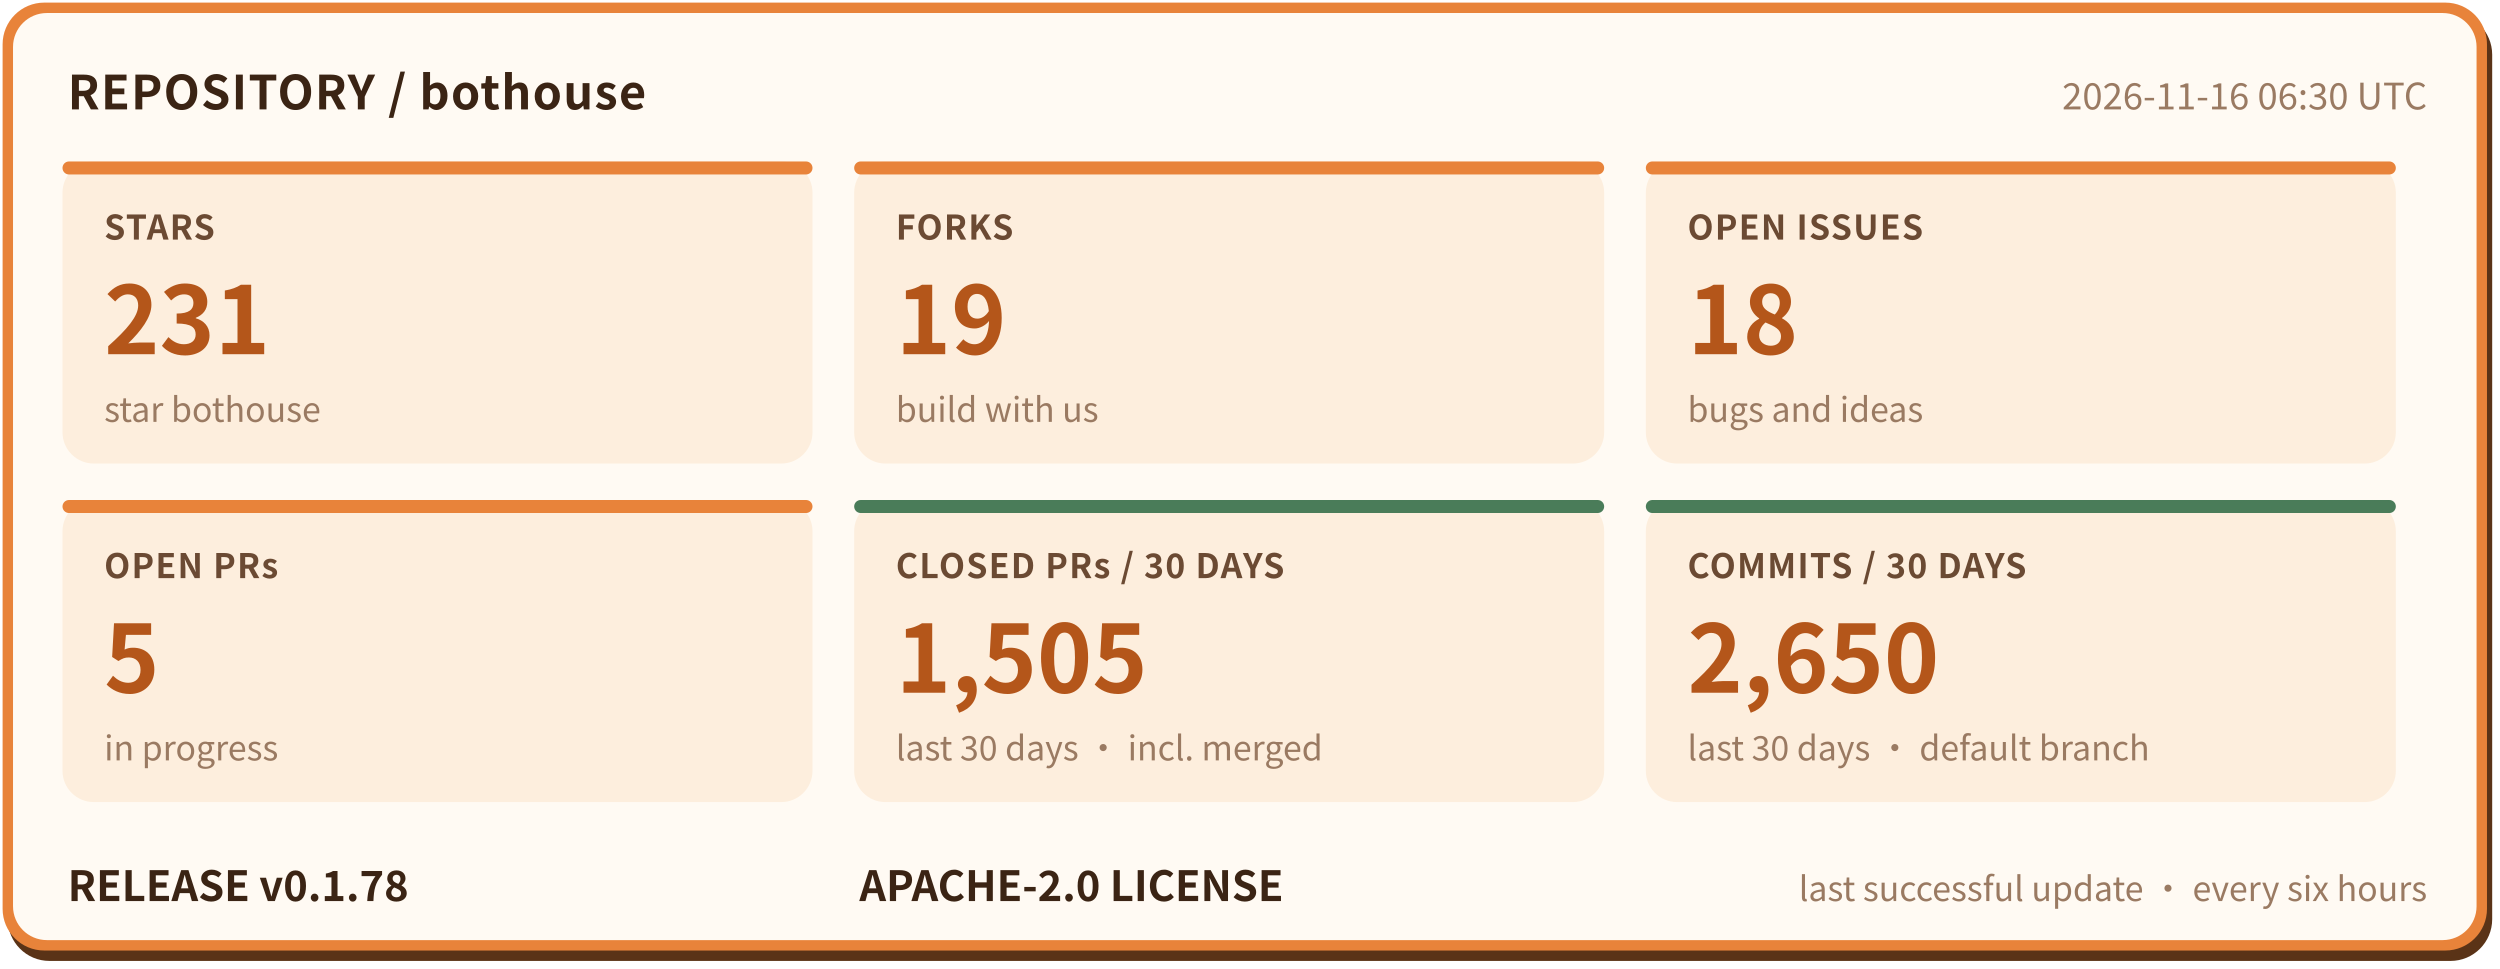
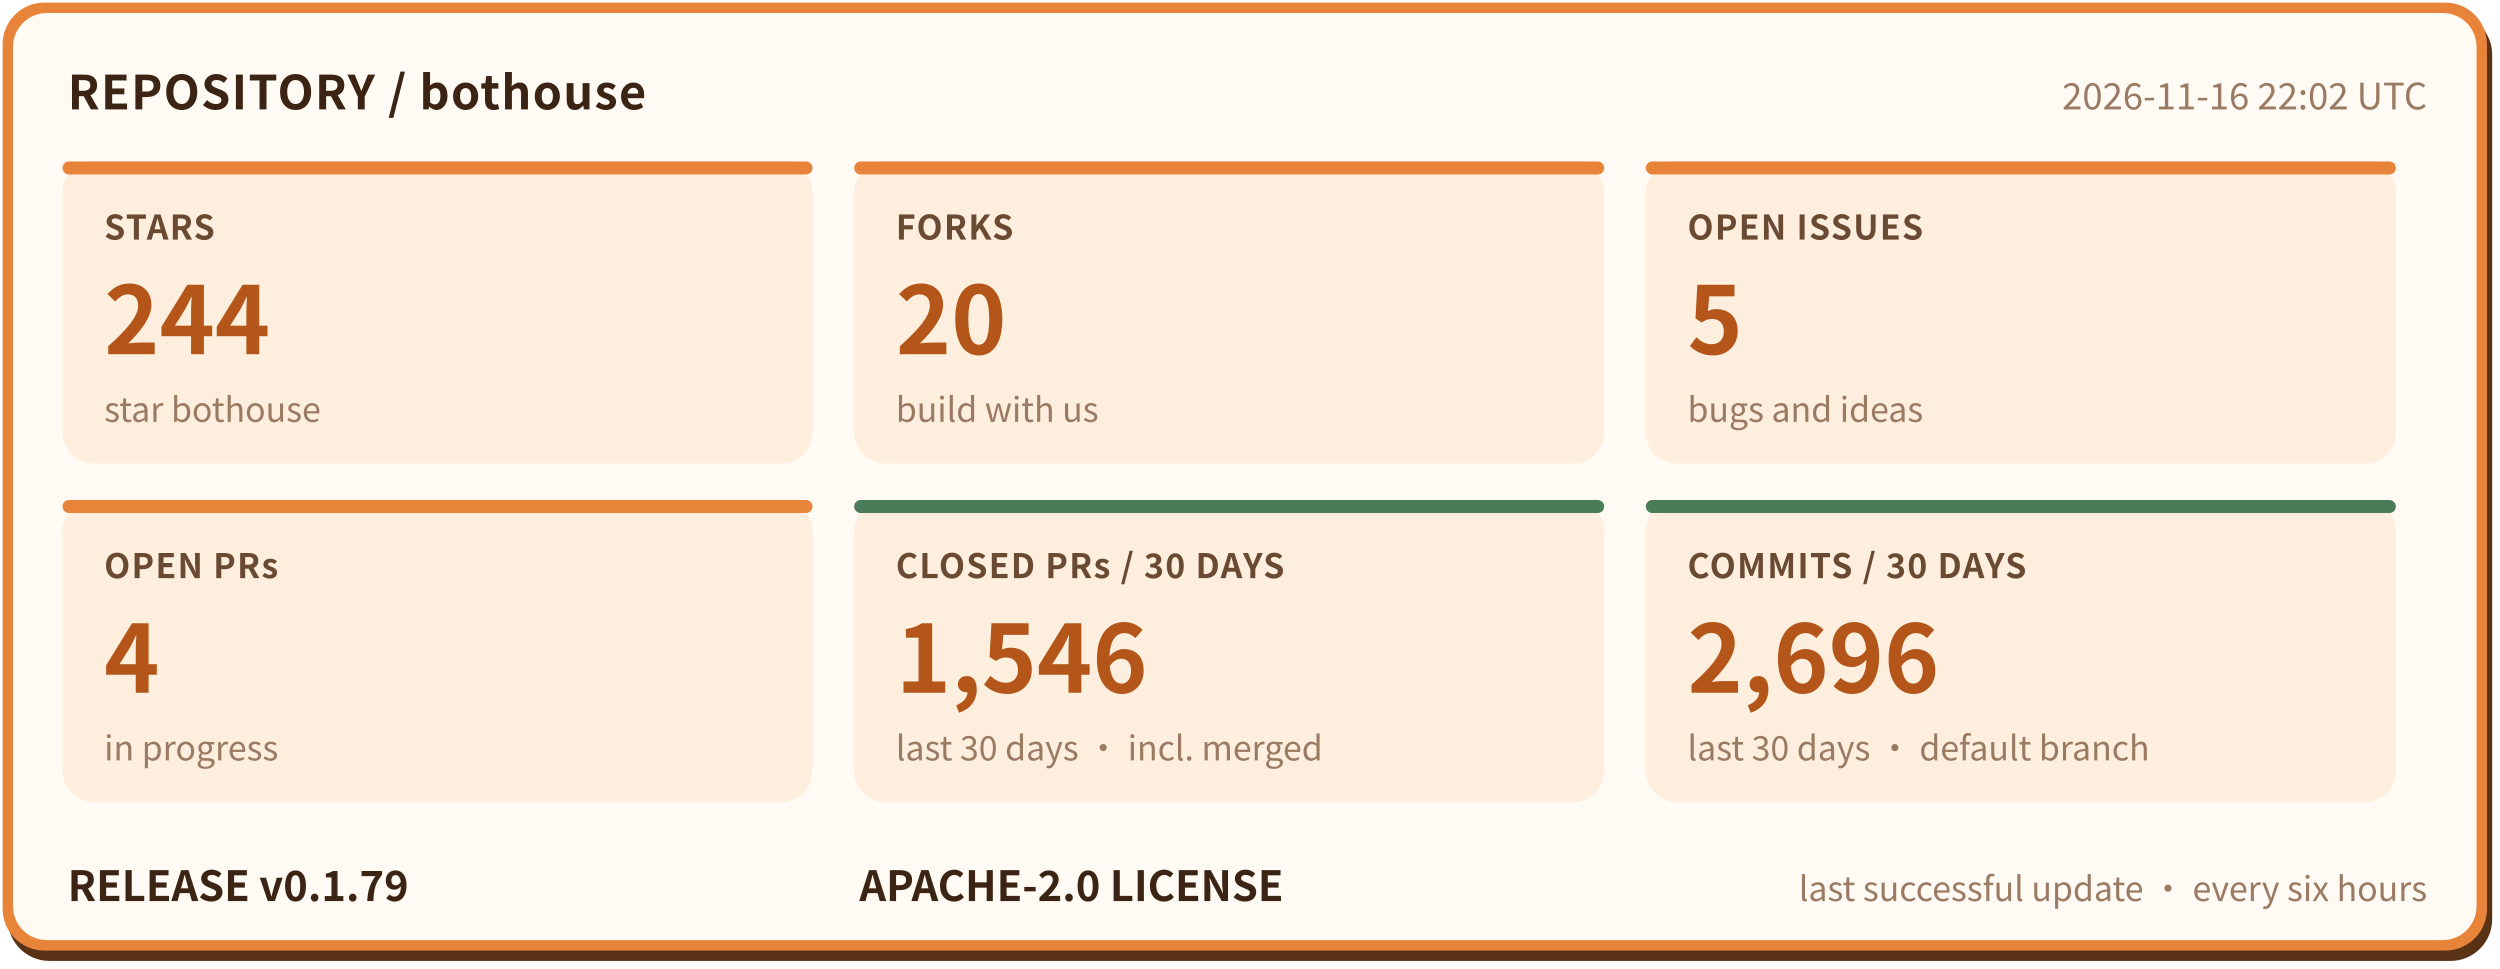
- <svg xmlns="http://www.w3.org/2000/svg" width="960" height="372" viewBox="0 0 960 372" role="img" aria-label="bothouse repository status: STARS 231, FORKS 19, OPEN ISSUES 18, OPEN PRs 5, CLOSED PRs / 30 DAYS 1505, COMMITS / 30 DAYS 2650, RELEASE v0.1.78" font-family="'PingFang SC','Hiragino Sans GB','Microsoft YaHei','Noto Sans CJK SC',-apple-system,'Segoe UI',sans-serif">
+ <svg xmlns="http://www.w3.org/2000/svg" width="960" height="372" viewBox="0 0 960 372" role="img" aria-label="bothouse repository status: STARS 244, FORKS 20, OPEN ISSUES 5, OPEN PRs 4, CLOSED PRs / 30 DAYS 1546, COMMITS / 30 DAYS 2696, RELEASE v0.1.79" font-family="'PingFang SC','Hiragino Sans GB','Microsoft YaHei','Noto Sans CJK SC',-apple-system,'Segoe UI',sans-serif">
  <rect x="3" y="5" width="954" height="364" rx="16" fill="#5a3317" />
  <rect x="1" y="1" width="954" height="364" rx="16" fill="#e8833a" />
  <rect x="5" y="5" width="946" height="356" rx="13" fill="#fffaf3" />
  <text x="26" y="42" font-size="18" font-weight="700" letter-spacing="0.5" fill="#3b2414">REPOSITORY / bothouse</text>
-   <text x="932" y="42" font-size="14" fill="#9a7a62" text-anchor="end">2026-11-16 06:30 UTC</text>
+   <text x="932" y="42" font-size="14" fill="#9a7a62" text-anchor="end">2026-11-16 22:02 UTC</text>
  <rect x="24" y="62" width="288" height="116" rx="12" fill="#fdeedd" />
  <rect x="24" y="62" width="288" height="5" rx="2.5" fill="#e8833a" />
  <text x="40" y="92" font-size="13" font-weight="600" letter-spacing="0.5" fill="#6b4a33">STARS</text>
-   <text x="40" y="136" font-size="36" font-weight="800" fill="#b4561a">231</text>
+   <text x="40" y="136" font-size="36" font-weight="800" fill="#b4561a">244</text>
  <text x="40" y="162" font-size="13" fill="#9a7a62">star bothouse</text>
  <rect x="328" y="62" width="288" height="116" rx="12" fill="#fdeedd" />
  <rect x="328" y="62" width="288" height="5" rx="2.5" fill="#e8833a" />
  <text x="344" y="92" font-size="13" font-weight="600" letter-spacing="0.5" fill="#6b4a33">FORKS</text>
-   <text x="344" y="136" font-size="36" font-weight="800" fill="#b4561a">19</text>
+   <text x="344" y="136" font-size="36" font-weight="800" fill="#b4561a">20</text>
  <text x="344" y="162" font-size="13" fill="#9a7a62">build with us</text>
  <rect x="632" y="62" width="288" height="116" rx="12" fill="#fdeedd" />
  <rect x="632" y="62" width="288" height="5" rx="2.5" fill="#e8833a" />
  <text x="648" y="92" font-size="13" font-weight="600" letter-spacing="0.5" fill="#6b4a33">OPEN ISSUES</text>
-   <text x="648" y="136" font-size="36" font-weight="800" fill="#b4561a">18</text>
+   <text x="648" y="136" font-size="36" font-weight="800" fill="#b4561a">5</text>
  <text x="648" y="162" font-size="13" fill="#9a7a62">bugs and ideas</text>
  <rect x="24" y="192" width="288" height="116" rx="12" fill="#fdeedd" />
  <rect x="24" y="192" width="288" height="5" rx="2.5" fill="#e8833a" />
  <text x="40" y="222" font-size="13" font-weight="600" letter-spacing="0.5" fill="#6b4a33">OPEN PRs</text>
-   <text x="40" y="266" font-size="36" font-weight="800" fill="#b4561a">5</text>
+   <text x="40" y="266" font-size="36" font-weight="800" fill="#b4561a">4</text>
  <text x="40" y="292" font-size="13" fill="#9a7a62">in progress</text>
  <rect x="328" y="192" width="288" height="116" rx="12" fill="#fdeedd" />
  <rect x="328" y="192" width="288" height="5" rx="2.5" fill="#4a7c59" />
  <text x="344" y="222" font-size="13" font-weight="600" letter-spacing="0.5" fill="#6b4a33">CLOSED PRs / 30 DAYS</text>
-   <text x="344" y="266" font-size="36" font-weight="800" fill="#b4561a">1,505</text>
+   <text x="344" y="266" font-size="36" font-weight="800" fill="#b4561a">1,546</text>
  <text x="344" y="292" font-size="13" fill="#9a7a62">last 30 days · incl. merged</text>
  <rect x="632" y="192" width="288" height="116" rx="12" fill="#fdeedd" />
  <rect x="632" y="192" width="288" height="5" rx="2.5" fill="#4a7c59" />
  <text x="648" y="222" font-size="13" font-weight="600" letter-spacing="0.5" fill="#6b4a33">COMMITS / 30 DAYS</text>
-   <text x="648" y="266" font-size="36" font-weight="800" fill="#b4561a">2,650</text>
+   <text x="648" y="266" font-size="36" font-weight="800" fill="#b4561a">2,696</text>
  <text x="648" y="292" font-size="13" fill="#9a7a62">last 30 days · default branch</text>
-   <text x="26" y="346" font-size="16" font-weight="700" fill="#3b2414">RELEASE v0.1.78</text>
+   <text x="26" y="346" font-size="16" font-weight="700" fill="#3b2414">RELEASE v0.1.79</text>
  <text x="330" y="346" font-size="16" font-weight="700" fill="#3b2414">APACHE-2.0 LICENSE</text>
  <text x="932" y="346" font-size="13" fill="#9a7a62" text-anchor="end">last successful update · every six hours</text>
</svg>
